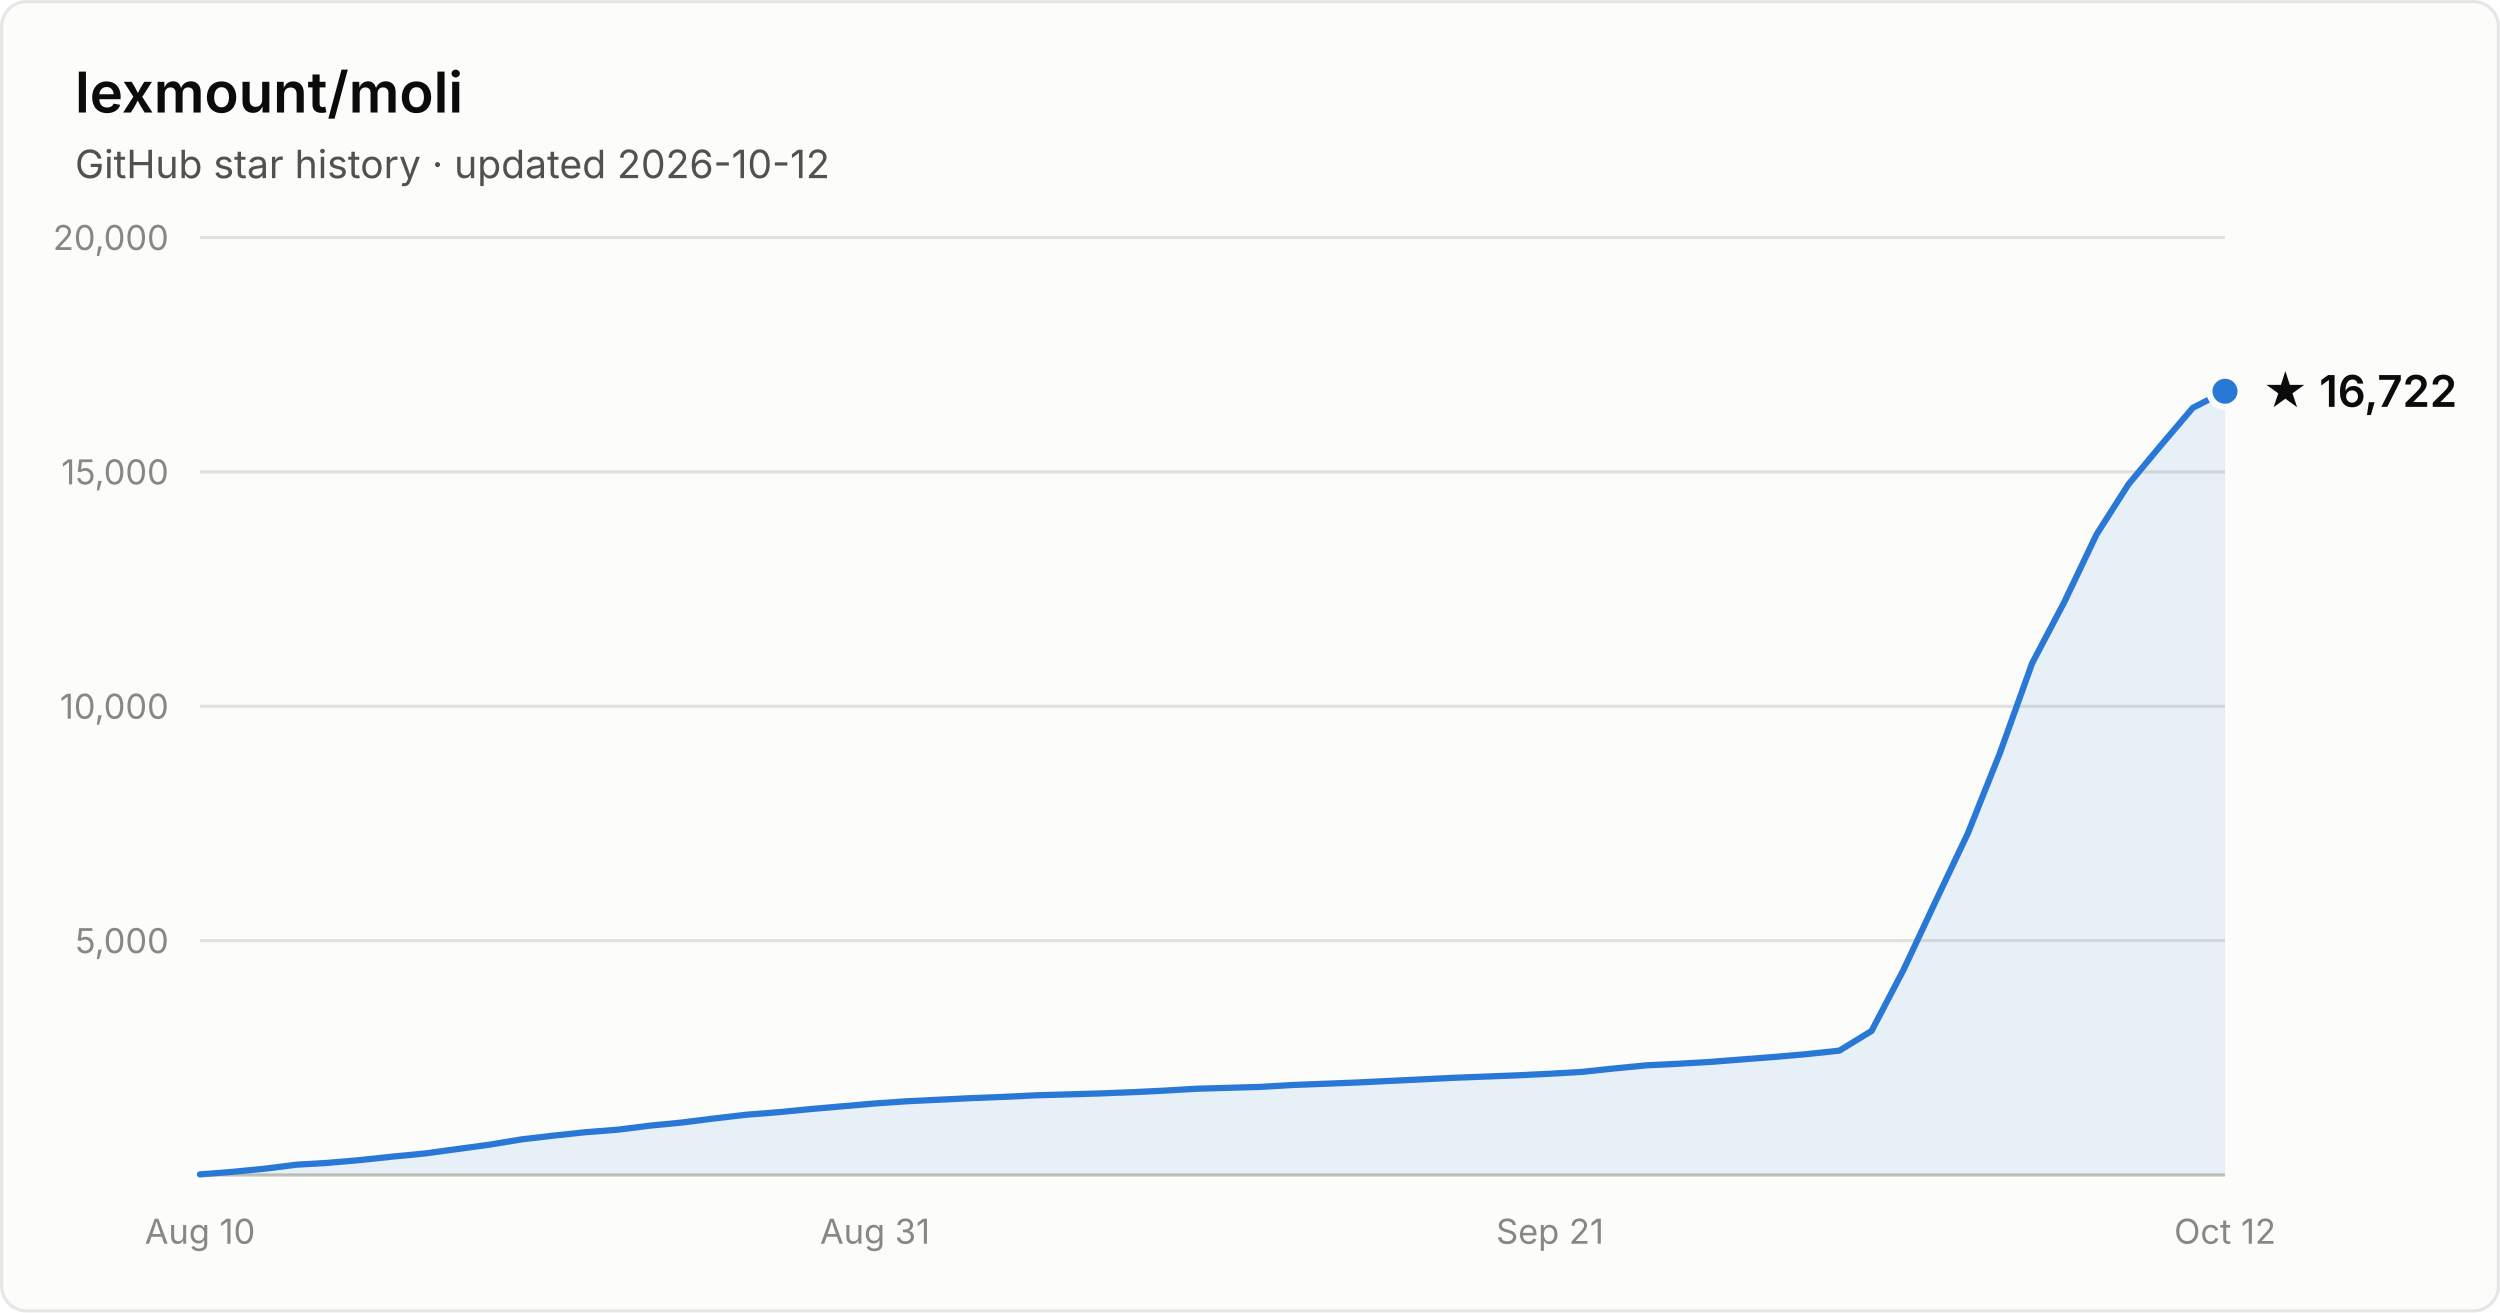
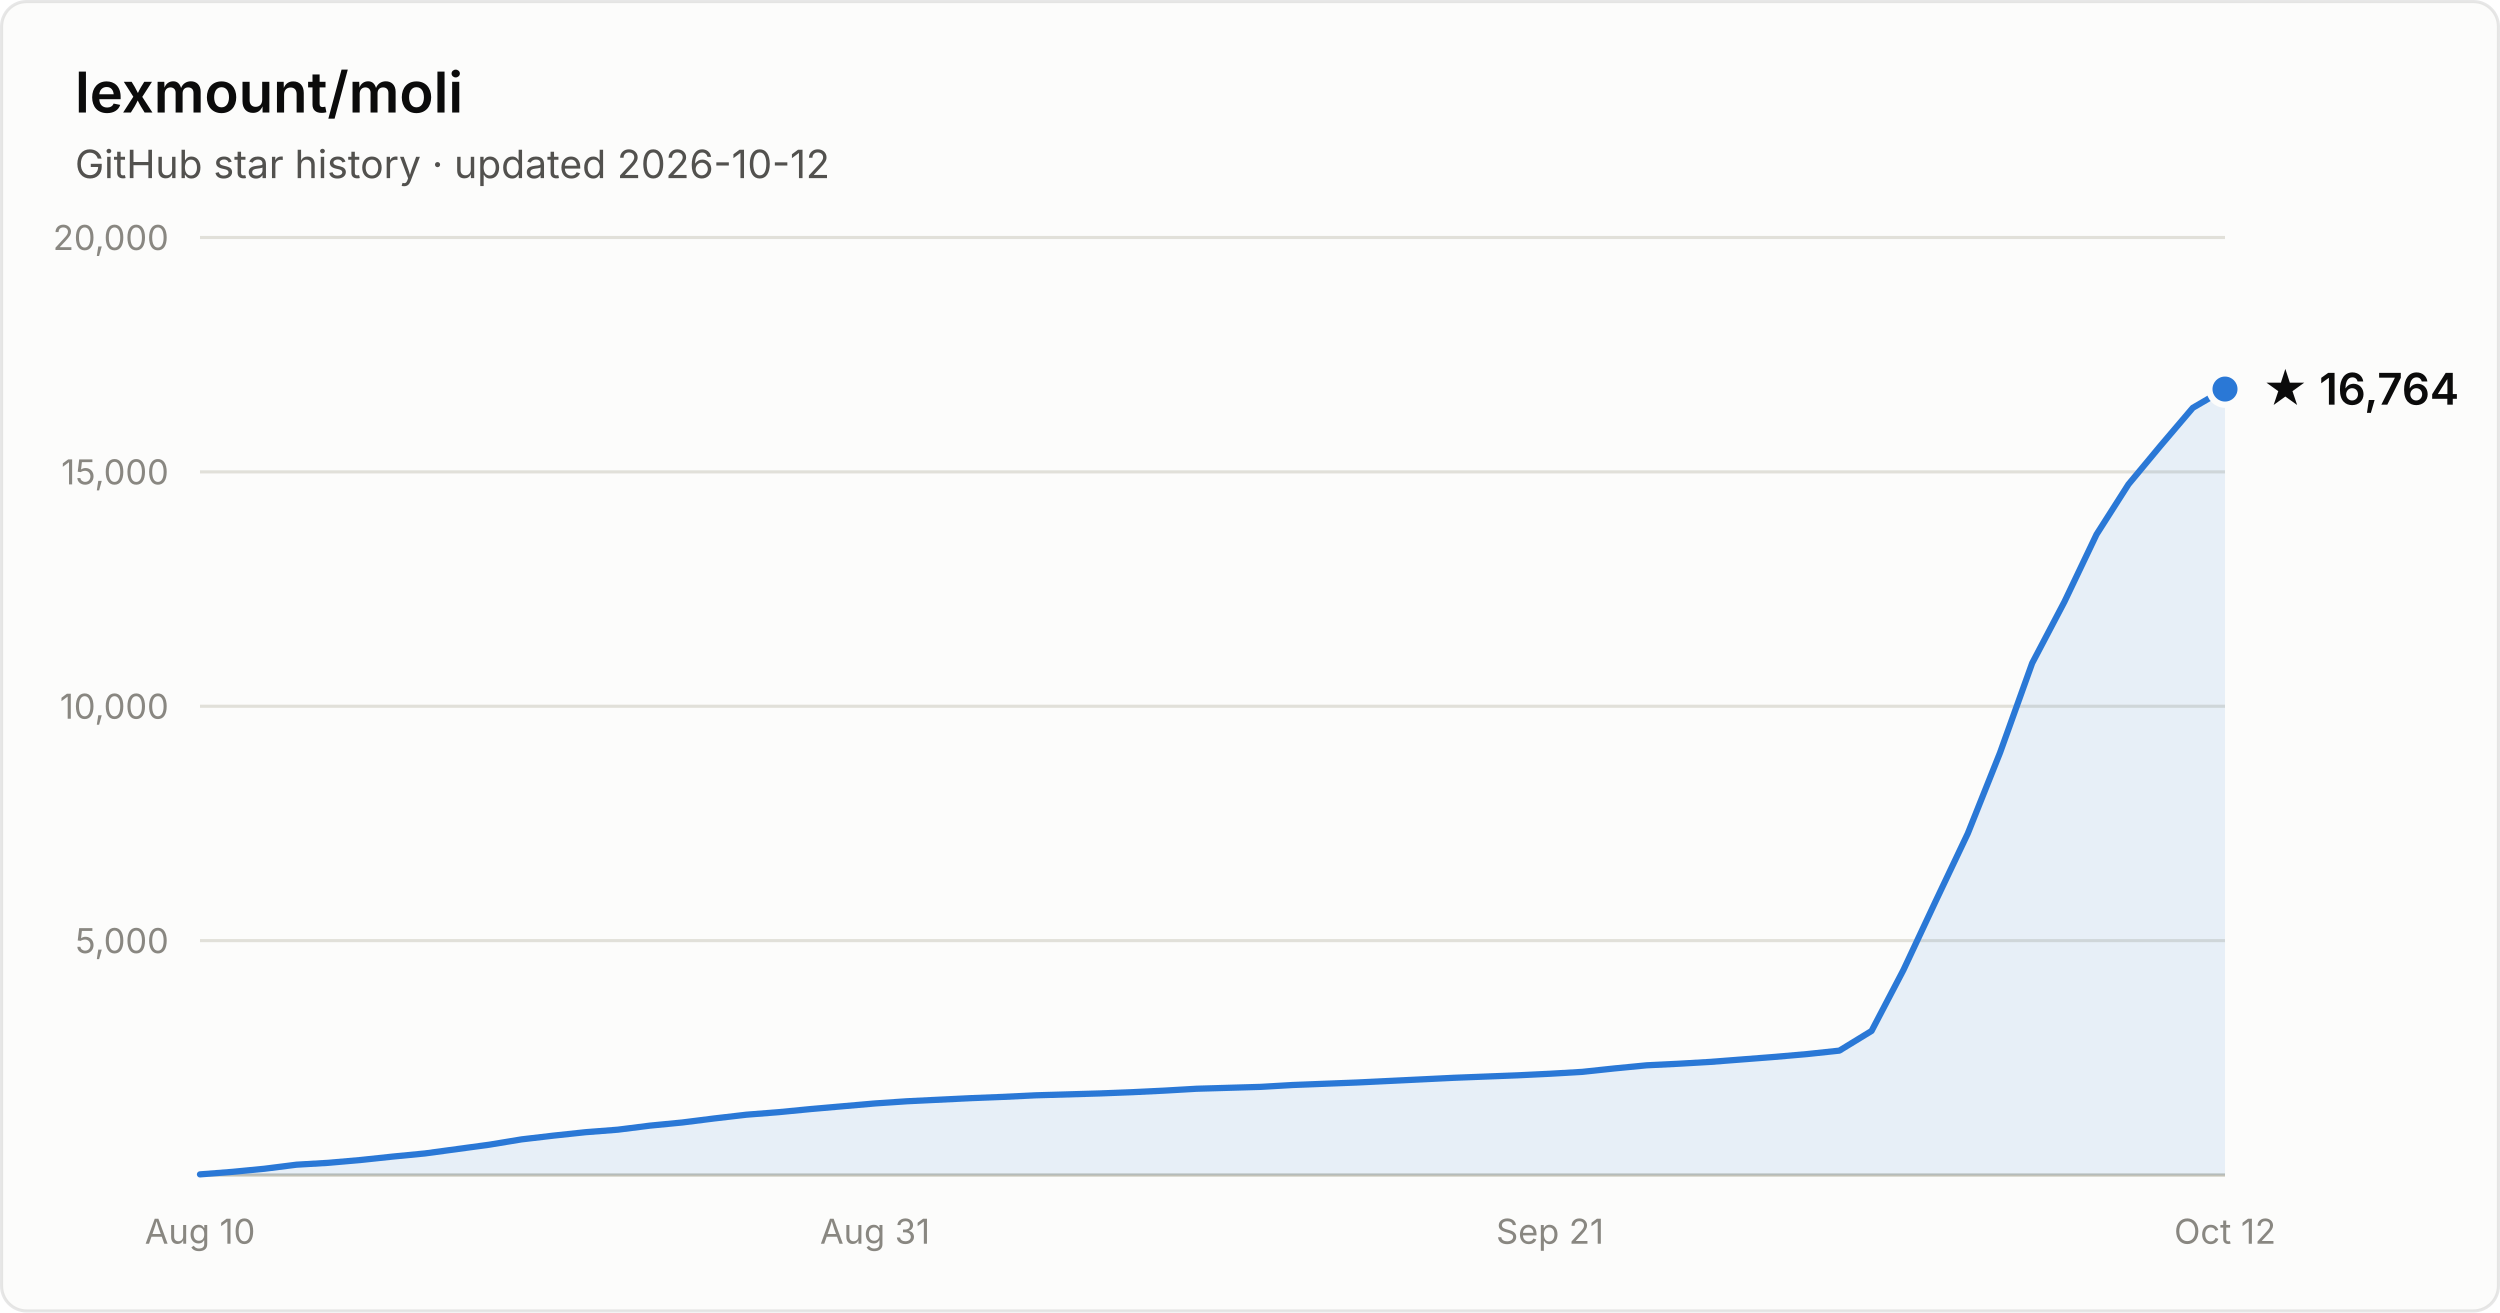
- <svg xmlns="http://www.w3.org/2000/svg" width="800" height="420" viewBox="0 0 800 420" font-family="system-ui, -apple-system, Segoe UI, sans-serif" role="img" aria-label="Star history of lexmount/moli: 16,722 stars as of 2026-10-12">
+ <svg xmlns="http://www.w3.org/2000/svg" width="800" height="420" viewBox="0 0 800 420" font-family="system-ui, -apple-system, Segoe UI, sans-serif" role="img" aria-label="Star history of lexmount/moli: 16,764 stars as of 2026-10-12">
  <rect x="0.5" y="0.5" width="799" height="419" rx="8" fill="#fcfcfb" stroke="rgba(11,11,11,0.10)" />
  <text x="24" y="36" fill="#0b0b0b" font-size="18" font-weight="600">lexmount/moli</text>
  <text x="24" y="57" fill="#52514e" font-size="12.5">GitHub star history · updated 2026-10-12</text>
  <line x1="64" y1="301.0" x2="712" y2="301.0" stroke="#e1e0d9" stroke-width="1" />
  <text x="54" y="305.0" text-anchor="end" fill="#898781" font-size="11" style="font-variant-numeric:tabular-nums">5,000</text>
  <line x1="64" y1="226.0" x2="712" y2="226.0" stroke="#e1e0d9" stroke-width="1" />
  <text x="54" y="230.0" text-anchor="end" fill="#898781" font-size="11" style="font-variant-numeric:tabular-nums">10,000</text>
  <line x1="64" y1="151.0" x2="712" y2="151.0" stroke="#e1e0d9" stroke-width="1" />
  <text x="54" y="155.0" text-anchor="end" fill="#898781" font-size="11" style="font-variant-numeric:tabular-nums">15,000</text>
  <line x1="64" y1="76.0" x2="712" y2="76.0" stroke="#e1e0d9" stroke-width="1" />
  <text x="54" y="80.0" text-anchor="end" fill="#898781" font-size="11" style="font-variant-numeric:tabular-nums">20,000</text>
  <line x1="64" y1="376" x2="712" y2="376" stroke="#c3c2b7" stroke-width="1" />
  <text x="64.0" y="398" text-anchor="middle" fill="#898781" font-size="11" style="font-variant-numeric:tabular-nums">Aug 10</text>
  <text x="280.0" y="398" text-anchor="middle" fill="#898781" font-size="11" style="font-variant-numeric:tabular-nums">Aug 31</text>
  <text x="496.0" y="398" text-anchor="middle" fill="#898781" font-size="11" style="font-variant-numeric:tabular-nums">Sep 21</text>
  <text x="712.0" y="398" text-anchor="middle" fill="#898781" font-size="11" style="font-variant-numeric:tabular-nums">Oct 12</text>
-   <path d="M64.0 375.8 L74.3 375.0 L84.6 374.0 L94.9 372.7 L105.1 372.1 L115.4 371.2 L125.7 370.1 L136.0 369.1 L146.3 367.7 L156.6 366.3 L166.9 364.6 L177.1 363.4 L187.4 362.3 L197.7 361.5 L208.0 360.2 L218.3 359.2 L228.6 357.9 L238.9 356.7 L249.1 355.9 L259.4 354.9 L269.7 354.0 L280.0 353.1 L290.3 352.4 L300.6 351.9 L310.9 351.4 L321.1 351.0 L331.4 350.5 L341.7 350.2 L352.0 349.9 L362.3 349.5 L372.6 349.0 L382.9 348.4 L393.1 348.1 L403.4 347.8 L413.7 347.2 L424.0 346.8 L434.3 346.4 L444.6 345.9 L454.9 345.4 L465.1 344.9 L475.4 344.5 L485.7 344.1 L496.0 343.6 L506.3 343.0 L516.6 341.9 L526.9 340.9 L537.1 340.4 L547.4 339.8 L557.7 339.0 L568.0 338.2 L578.3 337.3 L588.6 336.2 L598.9 329.9 L609.1 310.4 L619.4 288.4 L629.7 266.7 L640.0 240.9 L650.3 212.2 L660.6 192.6 L670.9 171.0 L681.1 155.0 L691.4 142.6 L701.7 130.5 L712.0 125.2 L712.0 376 L64.0 376 Z" fill="#2a78d6" fill-opacity="0.1" />
-   <path d="M64.0 375.8 L74.3 375.0 L84.6 374.0 L94.9 372.7 L105.1 372.1 L115.4 371.2 L125.7 370.1 L136.0 369.1 L146.3 367.7 L156.6 366.3 L166.9 364.6 L177.1 363.4 L187.4 362.3 L197.7 361.5 L208.0 360.2 L218.3 359.2 L228.6 357.9 L238.9 356.7 L249.1 355.9 L259.4 354.9 L269.7 354.0 L280.0 353.1 L290.3 352.4 L300.6 351.9 L310.9 351.4 L321.1 351.0 L331.4 350.5 L341.7 350.2 L352.0 349.9 L362.3 349.5 L372.6 349.0 L382.9 348.4 L393.1 348.1 L403.4 347.8 L413.7 347.2 L424.0 346.8 L434.3 346.4 L444.6 345.9 L454.9 345.4 L465.1 344.9 L475.4 344.5 L485.7 344.1 L496.0 343.6 L506.3 343.0 L516.6 341.9 L526.9 340.9 L537.1 340.4 L547.4 339.8 L557.7 339.0 L568.0 338.2 L578.3 337.3 L588.6 336.2 L598.9 329.9 L609.1 310.4 L619.4 288.4 L629.7 266.7 L640.0 240.9 L650.3 212.2 L660.6 192.6 L670.9 171.0 L681.1 155.0 L691.4 142.6 L701.7 130.5 L712.0 125.2" fill="none" stroke="#2a78d6" stroke-width="2" stroke-linejoin="round" stroke-linecap="round" />
-   <circle cx="712.0" cy="125.2" r="5" fill="#2a78d6" stroke="#fcfcfb" stroke-width="2" />
-   <text x="724.0" y="130.2" fill="#0b0b0b" font-size="14" font-weight="600">★ 16,722</text>
+   <path d="M64.0 375.8 L74.3 375.0 L84.6 374.0 L94.9 372.7 L105.1 372.1 L115.4 371.2 L125.7 370.1 L136.0 369.1 L146.3 367.7 L156.6 366.3 L166.9 364.6 L177.1 363.4 L187.4 362.3 L197.7 361.5 L208.0 360.2 L218.3 359.2 L228.6 357.9 L238.9 356.7 L249.1 355.9 L259.4 354.9 L269.7 354.0 L280.0 353.1 L290.3 352.4 L300.6 351.9 L310.9 351.4 L321.1 351.0 L331.4 350.5 L341.7 350.2 L352.0 349.9 L362.3 349.5 L372.6 349.0 L382.9 348.4 L393.1 348.1 L403.4 347.8 L413.7 347.2 L424.0 346.8 L434.3 346.4 L444.6 345.9 L454.9 345.4 L465.1 344.9 L475.4 344.5 L485.7 344.1 L496.0 343.6 L506.3 343.0 L516.6 341.9 L526.9 340.9 L537.1 340.4 L547.4 339.8 L557.7 339.0 L568.0 338.2 L578.3 337.3 L588.6 336.2 L598.9 329.9 L609.1 310.4 L619.4 288.4 L629.7 266.7 L640.0 240.9 L650.3 212.2 L660.6 192.6 L670.9 171.0 L681.1 155.0 L691.4 142.6 L701.7 130.5 L712.0 124.5 L712.0 376 L64.0 376 Z" fill="#2a78d6" fill-opacity="0.1" />
+   <path d="M64.0 375.8 L74.3 375.0 L84.6 374.0 L94.9 372.7 L105.1 372.1 L115.4 371.2 L125.7 370.1 L136.0 369.1 L146.3 367.7 L156.6 366.3 L166.9 364.6 L177.1 363.4 L187.4 362.3 L197.7 361.5 L208.0 360.2 L218.3 359.2 L228.6 357.9 L238.9 356.7 L249.1 355.9 L259.4 354.9 L269.7 354.0 L280.0 353.1 L290.3 352.4 L300.6 351.9 L310.9 351.4 L321.1 351.0 L331.4 350.5 L341.7 350.2 L352.0 349.9 L362.3 349.5 L372.6 349.0 L382.9 348.4 L393.1 348.1 L403.4 347.8 L413.7 347.2 L424.0 346.8 L434.3 346.4 L444.6 345.9 L454.9 345.4 L465.1 344.9 L475.4 344.5 L485.7 344.1 L496.0 343.6 L506.3 343.0 L516.6 341.9 L526.9 340.9 L537.1 340.4 L547.4 339.8 L557.7 339.0 L568.0 338.2 L578.3 337.3 L588.6 336.2 L598.9 329.9 L609.1 310.4 L619.4 288.4 L629.7 266.7 L640.0 240.9 L650.3 212.2 L660.6 192.6 L670.9 171.0 L681.1 155.0 L691.4 142.6 L701.7 130.5 L712.0 124.5" fill="none" stroke="#2a78d6" stroke-width="2" stroke-linejoin="round" stroke-linecap="round" />
+   <circle cx="712.0" cy="124.5" r="5" fill="#2a78d6" stroke="#fcfcfb" stroke-width="2" />
+   <text x="724.0" y="129.5" fill="#0b0b0b" font-size="14" font-weight="600">★ 16,764</text>
</svg>
